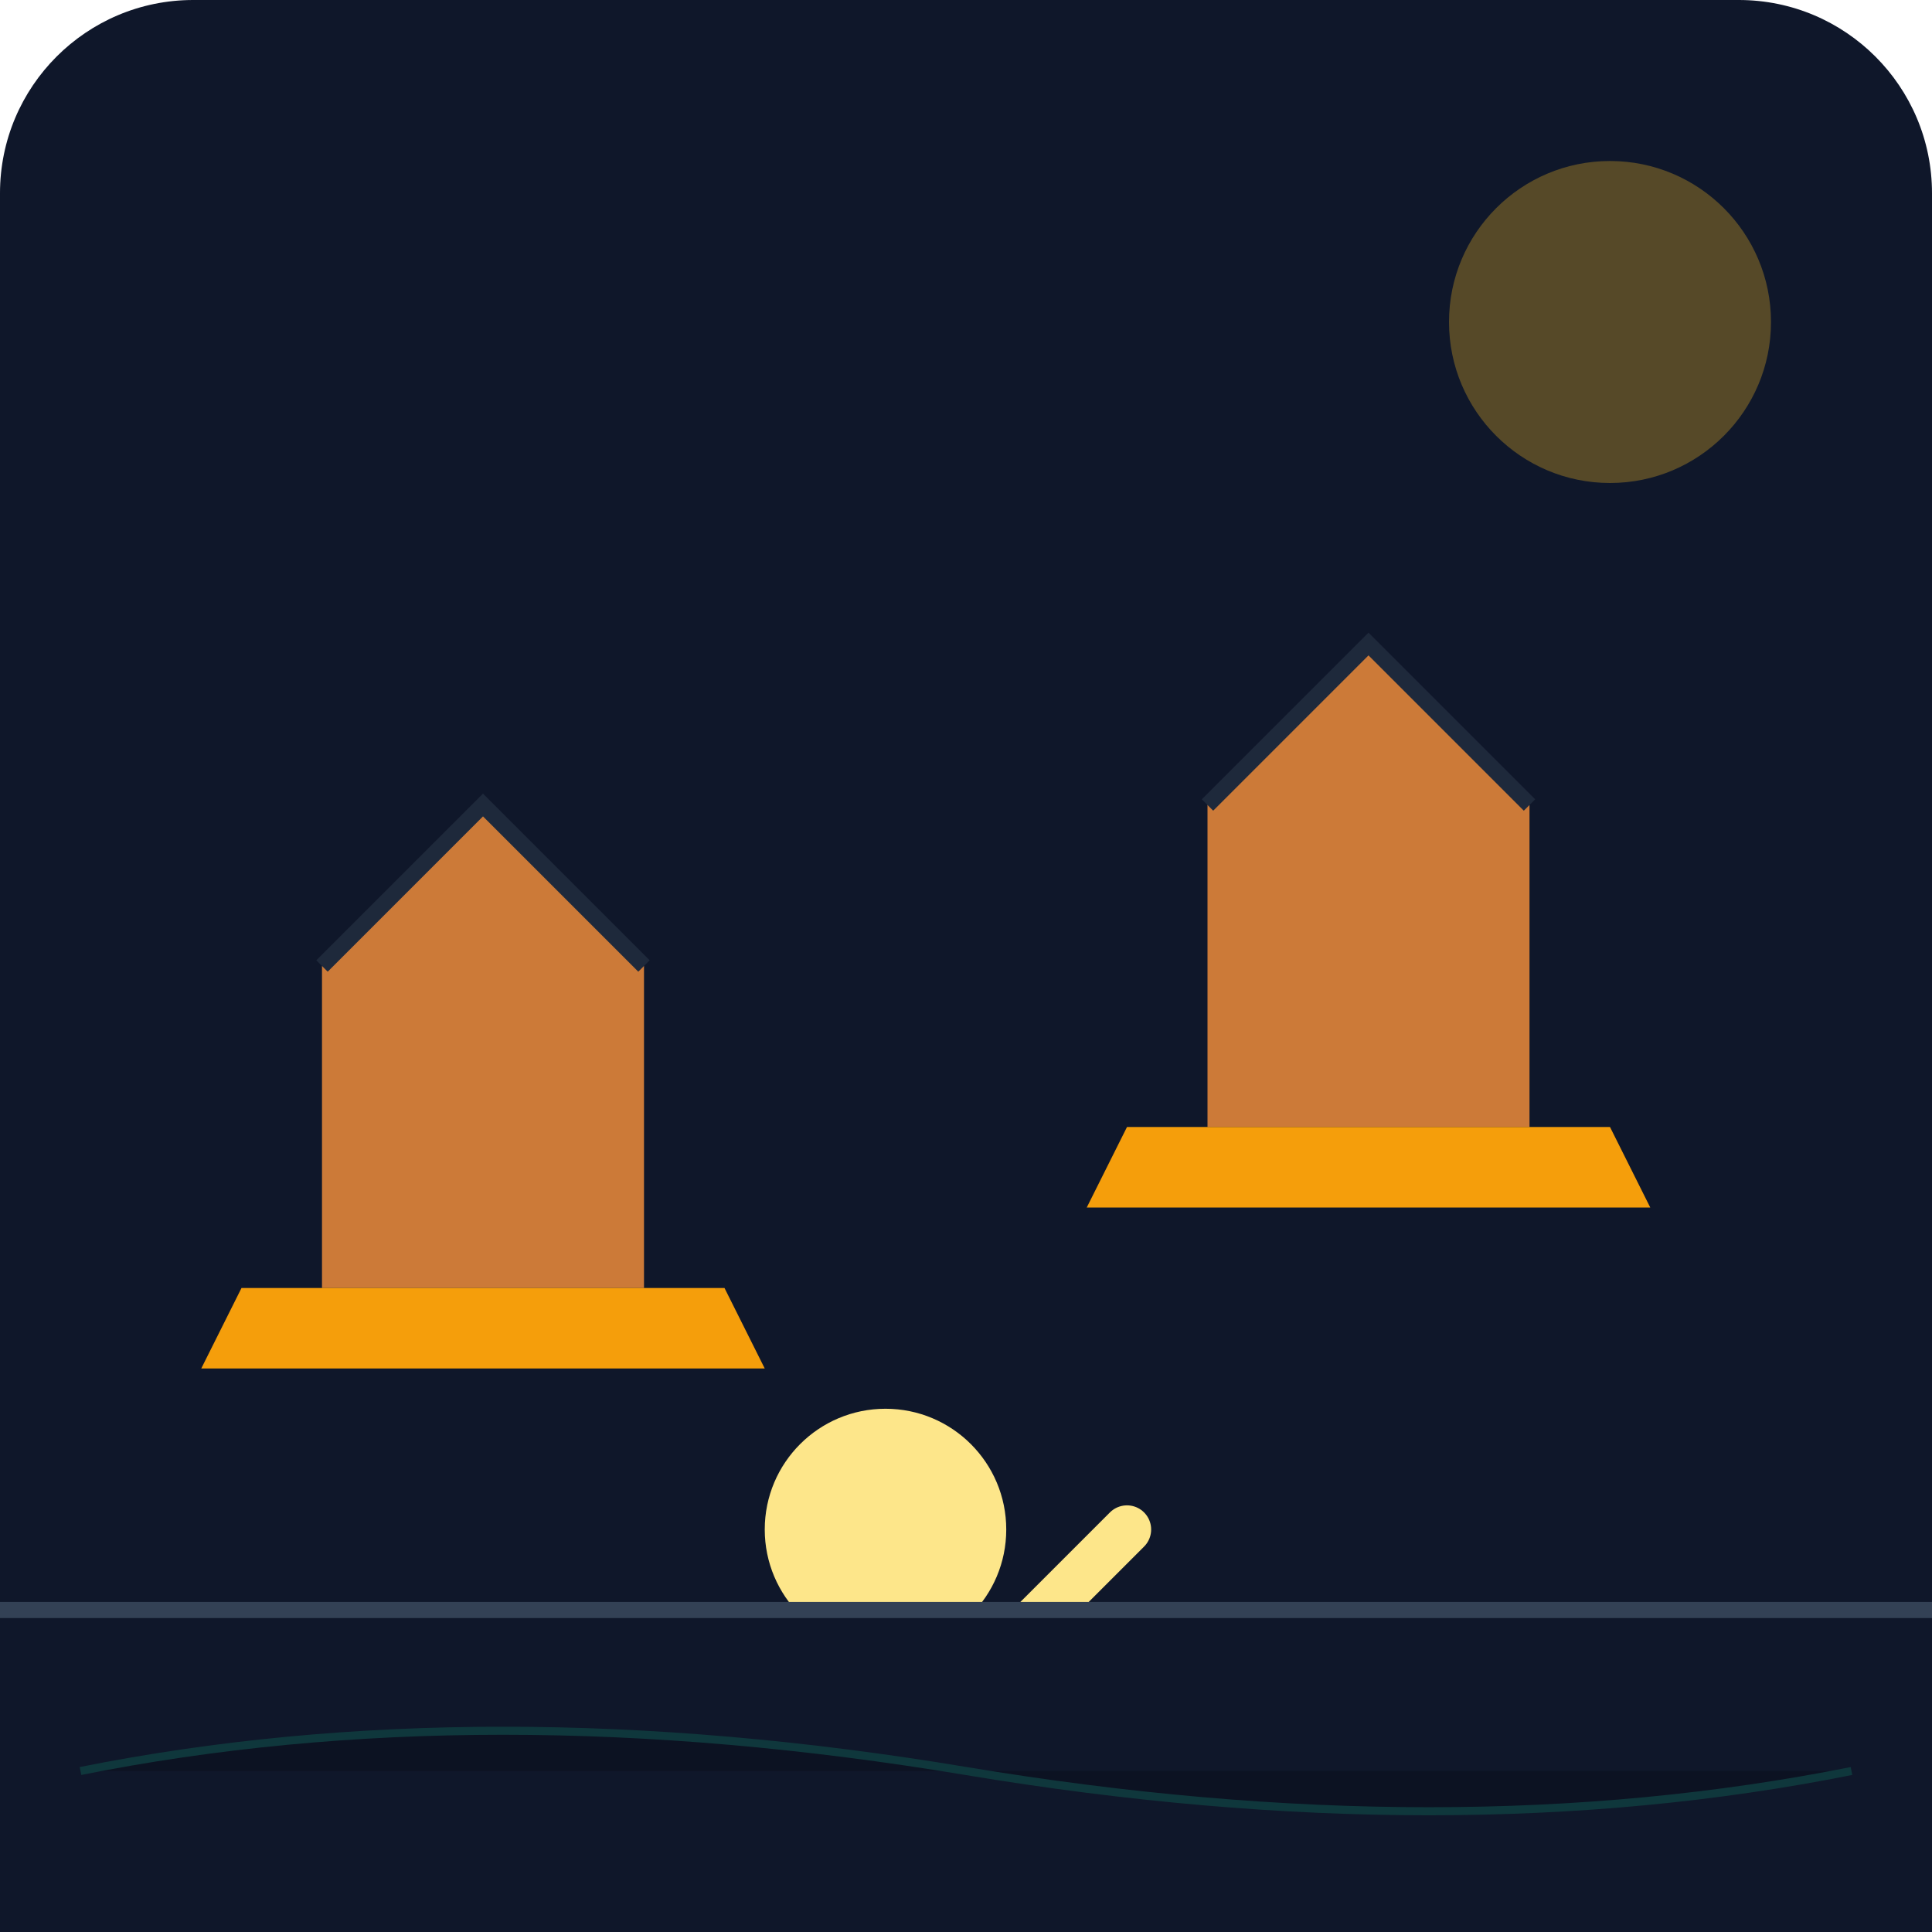
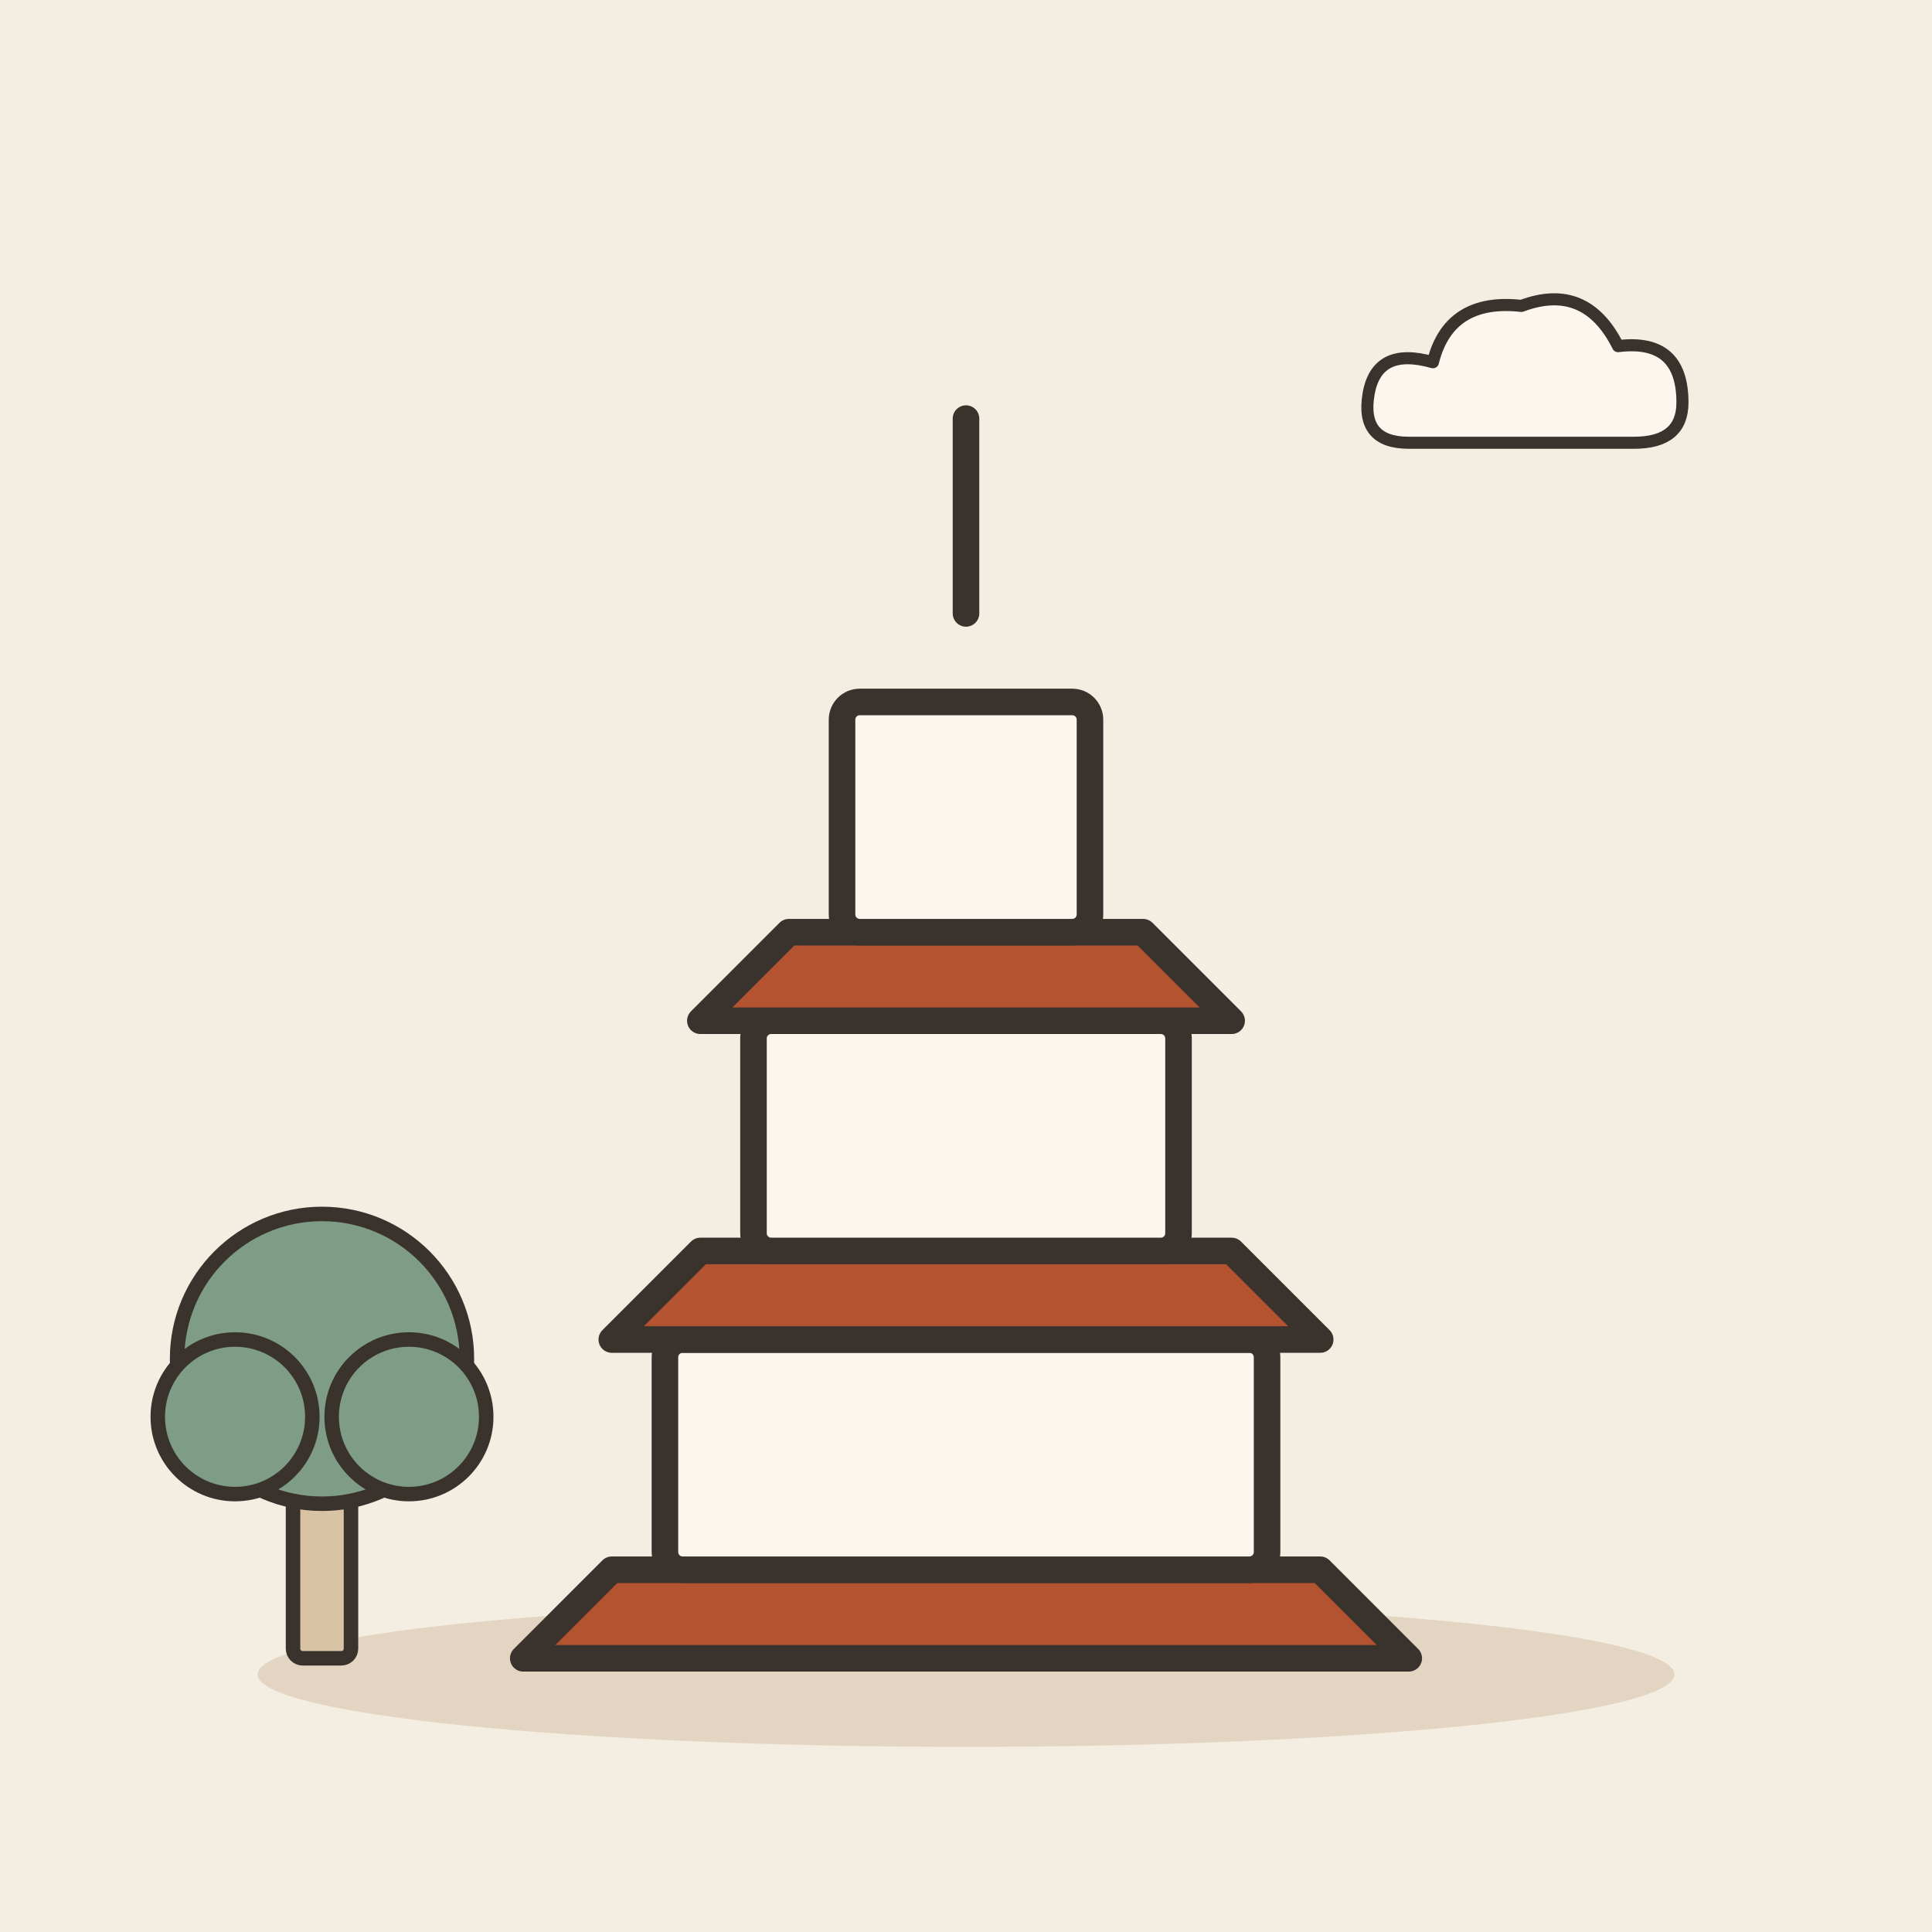
- <svg xmlns="http://www.w3.org/2000/svg" viewBox="0 0 240 240">
-   <defs>
-     <linearGradient id="bgGrad" x1="0" y1="0" x2="0" y2="240">
-       <stop offset="0%" stop-color="#0f172a" />
-       <stop offset="100%" stop-color="#1e293b" />
-     </linearGradient>
-   </defs>
-   <rect width="240" height="240" rx="24" fill="url(#bgGrad)" />
-   <path d="M40 160 L40 120 L60 100 L80 120 L80 160 Z" fill="#fb923c" opacity="0.8" />
-   <path d="M30 160 L90 160 L95 170 L25 170 Z" fill="#f59e0b" />
-   <path d="M150 140 L150 100 L170 80 L190 100 L190 140 Z" fill="#fb923c" opacity="0.8" />
-   <path d="M140 140 L200 140 L205 150 L135 150 Z" fill="#f59e0b" />
-   <path d="M40 120 L60 100 L80 120" stroke="#1e293b" stroke-width="2" fill="none" />
-   <path d="M150 100 L170 80 L190 100" stroke="#1e293b" stroke-width="2" fill="none" />
-   <g transform="translate(80, 140)">
-     <path d="M20 80 C20 60, 40 60, 40 80 L40 100 L20 100 Z" fill="#38bdf8" />
-     <circle cx="30" cy="50" r="15" fill="#fde68a" />
-     <path d="M40 70 L60 50" stroke="#fde68a" stroke-width="6" stroke-linecap="round" />
-     <rect x="22" y="95" width="6" height="5" fill="#38bdf8" />
-     <rect x="32" y="95" width="6" height="5" fill="#38bdf8" />
+ <svg xmlns="http://www.w3.org/2000/svg" viewBox="0 0 240 240" data-style="editorial">
+   <rect width="240" height="240" fill="#F4EDE2" />
+   <ellipse cx="120" cy="208" rx="88" ry="9" fill="#E3D5C1" />
+   <g transform="translate(120 206) scale(1.1 1.1)">
+     <path d="M-50 0L50 0L40 -10L-40 -10Z" fill="#B4532F" stroke="#3A332D" stroke-width="3" stroke-linecap="round" stroke-linejoin="round" />
+     <rect x="-34" y="-36" width="68" height="26" rx="2" fill="#FBF6EE" stroke="#3A332D" stroke-width="3" stroke-linecap="round" stroke-linejoin="round" />
+     <path d="M-40 -36L40 -36L30 -46L-30 -46Z" fill="#B4532F" stroke="#3A332D" stroke-width="3" stroke-linecap="round" stroke-linejoin="round" />
+     <rect x="-24" y="-72" width="48" height="26" rx="2" fill="#FBF6EE" stroke="#3A332D" stroke-width="3" stroke-linecap="round" stroke-linejoin="round" />
+     <path d="M-30 -72L30 -72L20 -82L-20 -82Z" fill="#B4532F" stroke="#3A332D" stroke-width="3" stroke-linecap="round" stroke-linejoin="round" />
+     <rect x="-14" y="-108" width="28" height="26" rx="2" fill="#FBF6EE" stroke="#3A332D" stroke-width="3" stroke-linecap="round" stroke-linejoin="round" />
+     <path d="M0 -118L0 -140" stroke="#3A332D" stroke-width="3" stroke-linecap="round" fill="none" />
  </g>
-   <rect x="0" y="200" width="240" height="40" fill="#0f172a" />
-   <path d="M0 200 L240 200" stroke="#334155" stroke-width="2" />
-   <circle cx="200" cy="40" r="20" fill="#fbbf24" opacity="0.3" />
-   <path d="M10 220 Q60 210 120 220 T230 220" stroke="#10b981" stroke-width="1" opacity="0.2" />
+   <g transform="translate(40 206) scale(0.6 0.6)">
+     <rect x="-6" y="-40" width="12" height="40" rx="2" fill="#D8C3A5" stroke="#3A332D" stroke-width="3" stroke-linecap="round" stroke-linejoin="round" />
+     <circle cx="0" cy="-62" r="30" fill="#7E9C86" stroke="#3A332D" stroke-width="3" stroke-linecap="round" stroke-linejoin="round" />
+     <circle cx="-18" cy="-50" r="16" fill="#7E9C86" stroke="#3A332D" stroke-width="3" stroke-linecap="round" stroke-linejoin="round" />
+     <circle cx="18" cy="-50" r="16" fill="#7E9C86" stroke="#3A332D" stroke-width="3" stroke-linecap="round" stroke-linejoin="round" />
+   </g>
+   <g transform="translate(190 50) scale(0.5 0.5)">
+     <path d="M-30 10Q-42 10 -40 -2Q-38 -14 -24 -10Q-20 -26 -2 -24Q14 -30 22 -14Q38 -16 38 0Q38 10 26 10Z" fill="#FBF6EE" stroke="#3A332D" stroke-width="3" stroke-linecap="round" stroke-linejoin="round" />
+   </g>
</svg>
